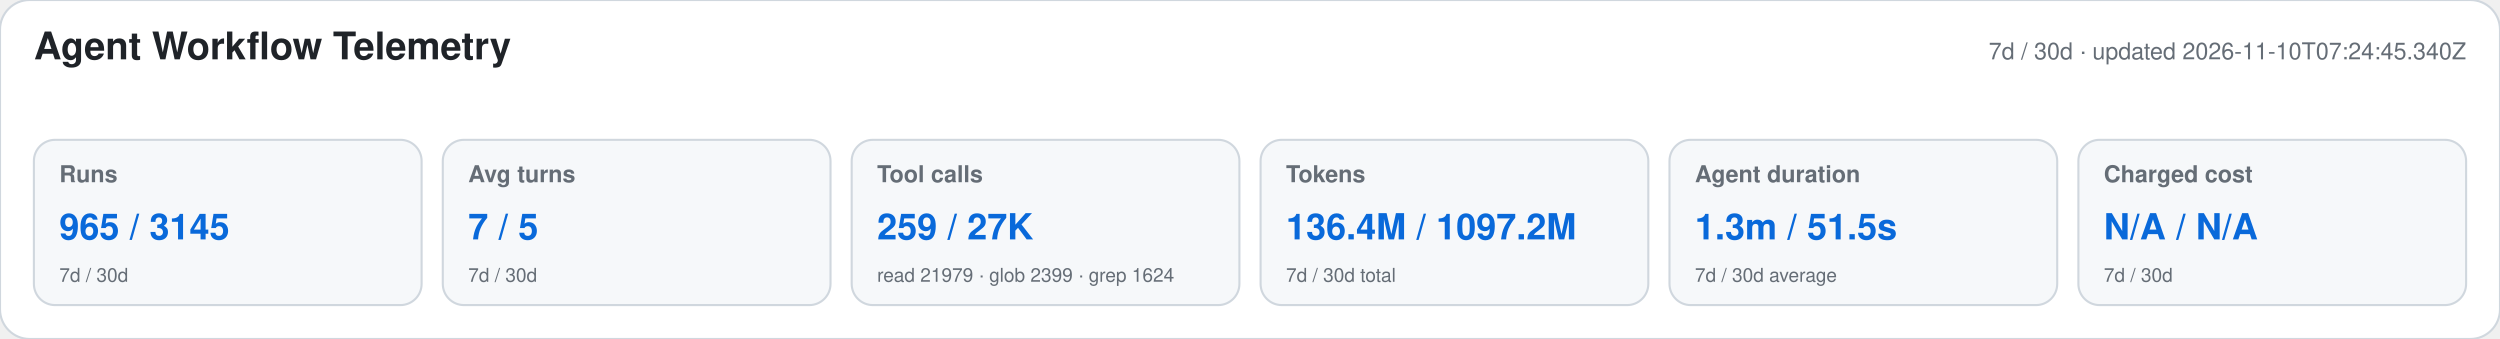
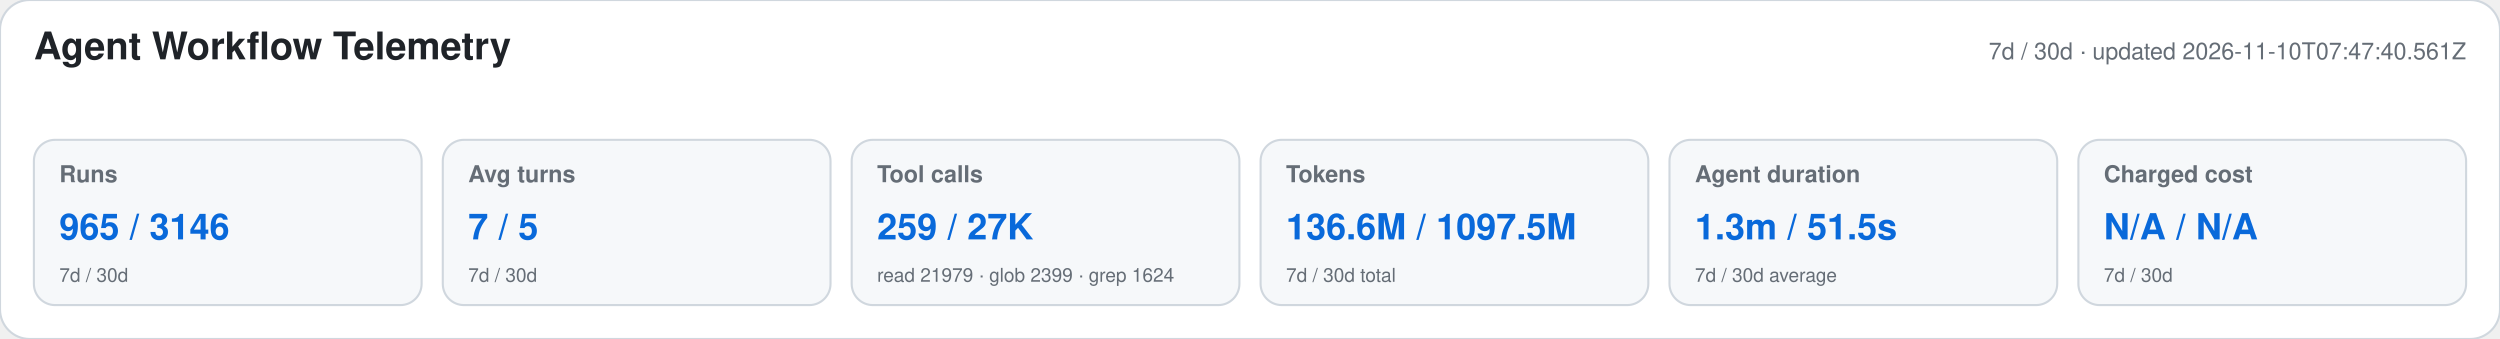
<svg xmlns="http://www.w3.org/2000/svg" width="1180" height="160" viewBox="0 0 1180 160" role="img" aria-labelledby="title desc">
  <style>text{font-family:-apple-system,BlinkMacSystemFont,"Segoe UI",Helvetica,Arial,sans-serif}.heading{font-size:18px;font-weight:650;fill:#1f2328}.meta,.label,.secondary{fill:#656d76}.meta,.label{font-size:11px}.label{font-weight:600}.primary{font-size:17px;font-weight:700;fill:#0969da}.secondary{font-size:9px}</style>
  <rect width="1180" height="160" rx="14" fill="#ffffff" stroke="#d0d7de" />
  <text x="16" y="28" class="heading">Agent Workflow Telemetry</text>
-   <text x="1164" y="28" text-anchor="end" class="meta">7d / 30d · updated 2026-11-10T07:24:45.340Z</text>
+   <text x="1164" y="28" text-anchor="end" class="meta">7d / 30d · updated 2026-11-10T07:47:40.561Z</text>
  <g>
    <rect x="16" y="66" width="183" height="78" rx="10" fill="#f6f8fa" stroke="#d0d7de" />
    <text x="28" y="86" class="label">Runs</text>
-     <text x="28" y="113" class="primary">965 / 3145</text>
+     <text x="28" y="113" class="primary">965 / 3146</text>
    <text x="28" y="133" class="secondary">7d / 30d</text>
  </g>
  <g>
    <rect x="209" y="66" width="183" height="78" rx="10" fill="#f6f8fa" stroke="#d0d7de" />
    <text x="221" y="86" class="label">Avg turns</text>
    <text x="221" y="113" class="primary">7 / 5</text>
    <text x="221" y="133" class="secondary">7d / 30d</text>
  </g>
  <g>
    <rect x="402" y="66" width="183" height="78" rx="10" fill="#f6f8fa" stroke="#d0d7de" />
    <text x="414" y="86" class="label">Tool calls</text>
    <text x="414" y="113" class="primary">259 / 27K</text>
    <text x="414" y="133" class="secondary">read 21979 · glob 2399 · grep 1624</text>
  </g>
  <g>
    <rect x="595" y="66" width="183" height="78" rx="10" fill="#f6f8fa" stroke="#d0d7de" />
    <text x="607" y="86" class="label">Tokens</text>
-     <text x="607" y="113" class="primary">136.4M / 1097.2M</text>
+     <text x="607" y="113" class="primary">136.6M / 1097.5M</text>
    <text x="607" y="133" class="secondary">7d / 30d total</text>
  </g>
  <g>
    <rect x="788" y="66" width="183" height="78" rx="10" fill="#f6f8fa" stroke="#d0d7de" />
    <text x="800" y="86" class="label">Agent duration</text>
    <text x="800" y="113" class="primary">1.3m / 51.5s</text>
    <text x="800" y="133" class="secondary">7d / 30d average</text>
  </g>
  <g>
    <rect x="981" y="66" width="183" height="78" rx="10" fill="#f6f8fa" stroke="#d0d7de" />
    <text x="993" y="86" class="label">Charged cost</text>
    <text x="993" y="113" class="primary">N/A / N/A</text>
    <text x="993" y="133" class="secondary">7d / 30d</text>
  </g>
</svg>
